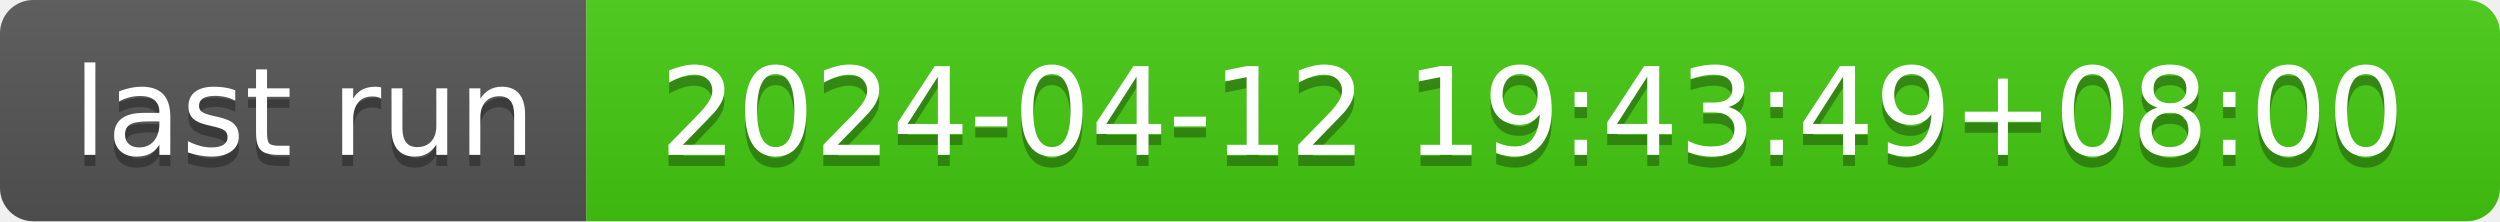
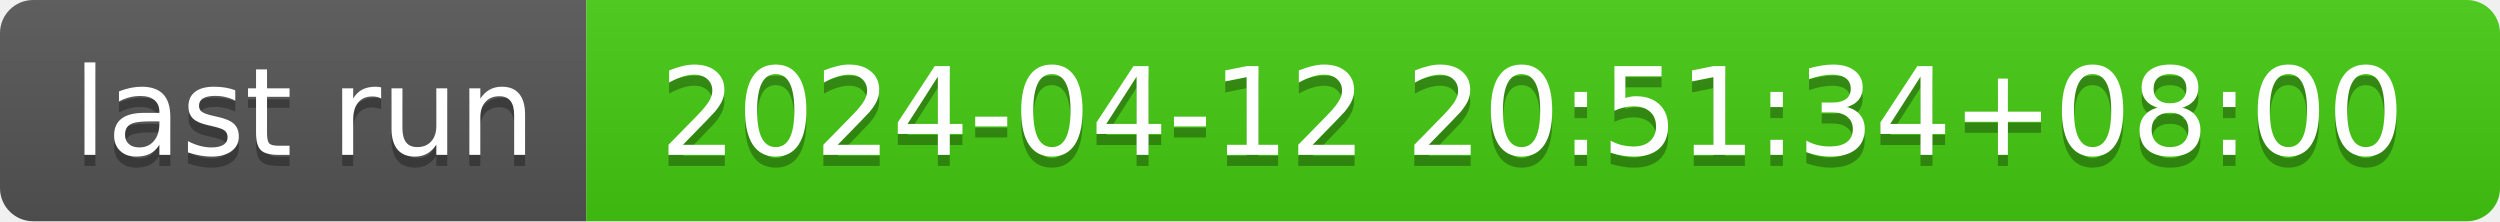
- <svg xmlns="http://www.w3.org/2000/svg" width="226" height="20" role="img" aria-label="last run: 2024-04-12 19:43:49+08:00">
+ <svg xmlns="http://www.w3.org/2000/svg" width="226" height="20" role="img" aria-label="last run: 2024-04-12 20:51:34+08:00">
  <linearGradient id="s" x2="0" y2="100%">
    <stop offset="0" stop-color="#bbb" stop-opacity=".1" />
    <stop offset="1" stop-opacity=".1" />
  </linearGradient>
  <clipPath id="r">
    <rect width="226" height="20" rx="3" fill="#fff" />
  </clipPath>
  <g clip-path="url(#r)">
    <rect width="53" height="20" fill="#555" />
    <rect x="53" width="173" height="20" fill="#4c1" />
    <rect width="226" height="20" fill="url(#s)" />
  </g>
  <g fill="#fff" text-anchor="middle" font-family="Verdana,Geneva,DejaVu Sans,sans-serif" text-rendering="geometricPrecision" font-size="110">
    <text aria-hidden="true" x="275" y="150" fill="#010101" fill-opacity=".3" transform="scale(.1)" textLength="430">last run</text>
    <text x="275" y="140" transform="scale(.1)" fill="#fff" textLength="430">last run</text>
-     <text aria-hidden="true" x="1385" y="150" fill="#010101" fill-opacity=".3" transform="scale(.1)" textLength="1630">2024-04-12 19:43:49+08:00</text>
-     <text x="1385" y="140" transform="scale(.1)" fill="#fff" textLength="1630">2024-04-12 19:43:49+08:00</text>
+     <text aria-hidden="true" x="1385" y="150" fill="#010101" fill-opacity=".3" transform="scale(.1)" textLength="1630">2024-04-12 20:51:34+08:00</text>
+     <text x="1385" y="140" transform="scale(.1)" fill="#fff" textLength="1630">2024-04-12 20:51:34+08:00</text>
  </g>
</svg>
